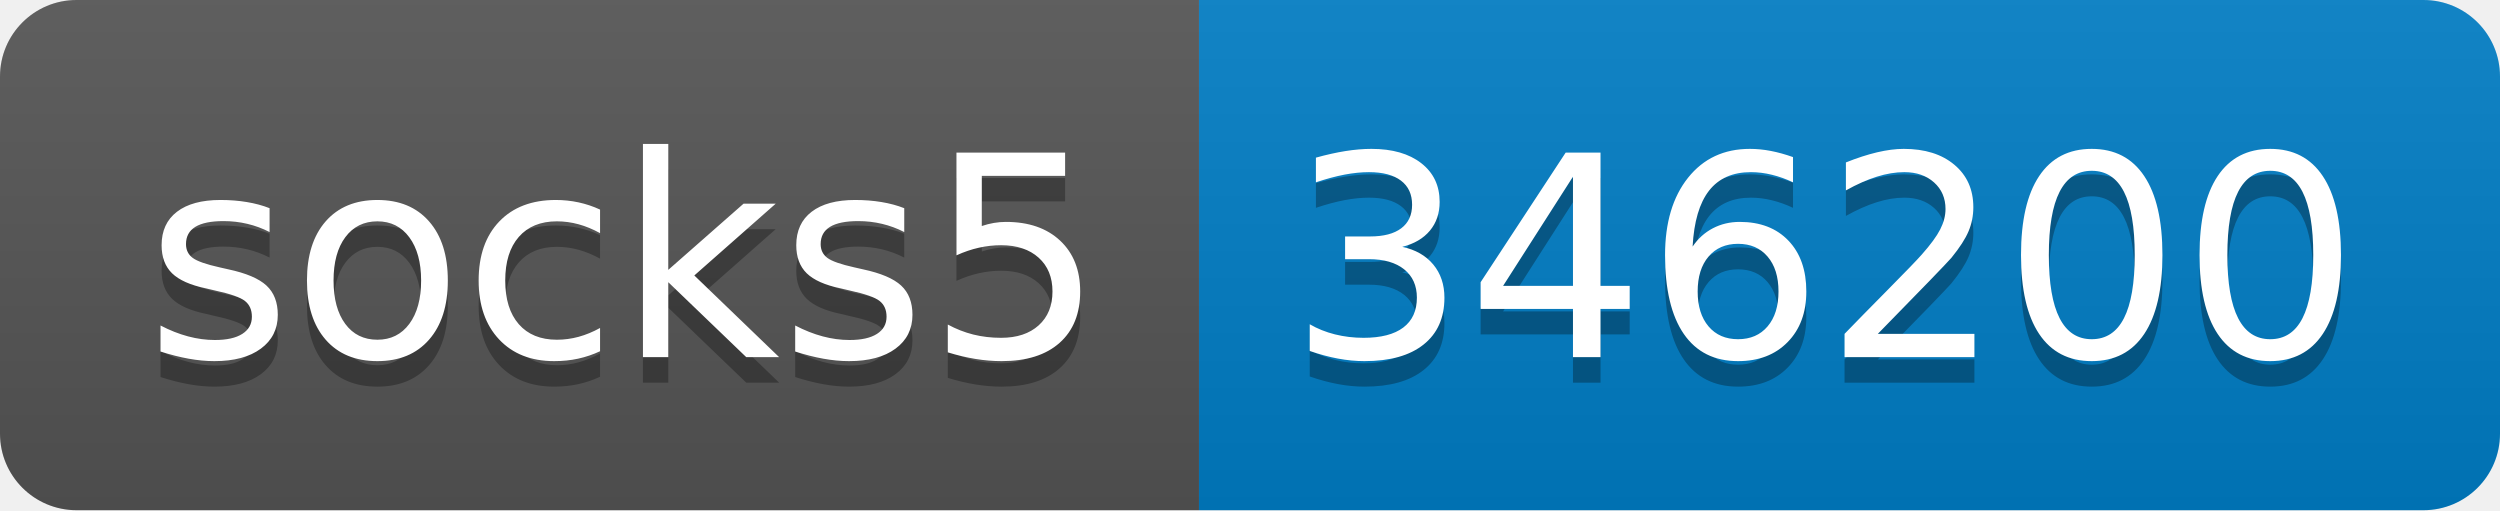
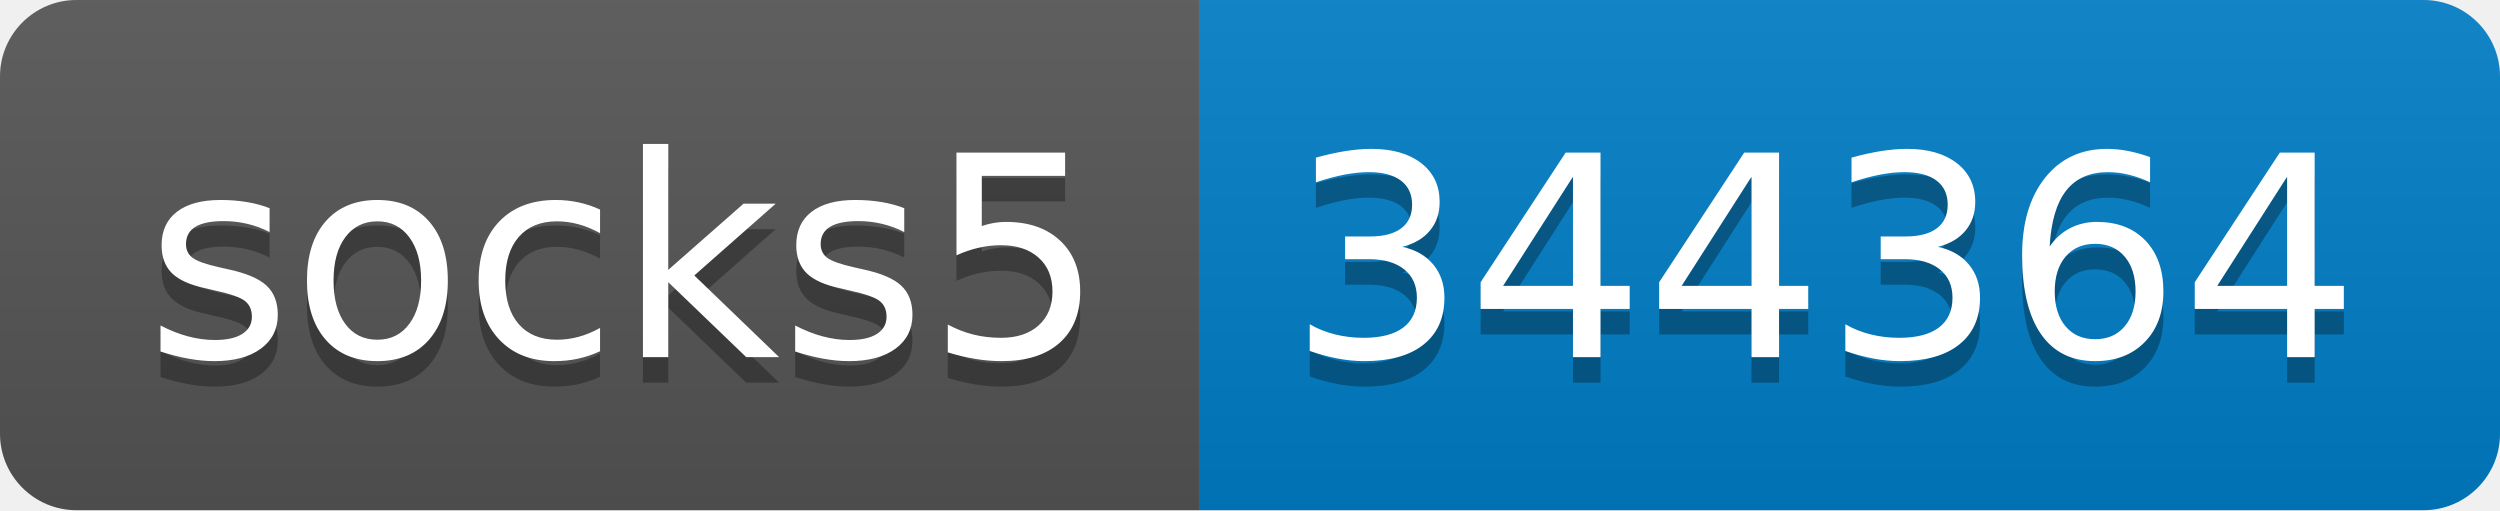
- <svg xmlns="http://www.w3.org/2000/svg" width="98" height="20" role="img" aria-label="socks5: 346200">
+ <svg xmlns="http://www.w3.org/2000/svg" width="98" height="20" role="img" aria-label="socks5: 344364">
  <linearGradient id="s" x2="0" y2="100%">
    <stop offset="0" stop-color="#bbb" stop-opacity=".1" />
    <stop offset="1" stop-opacity=".1" />
  </linearGradient>
  <clipPath id="r">
    <rect width="98" height="20" rx="3" fill="#fff" />
  </clipPath>
  <g clip-path="url(#r)">
    <rect width="47" height="20" fill="#555" />
    <rect x="47" width="51" height="20" fill="#007ec6" />
    <rect width="98" height="20" fill="url(#s)" />
  </g>
  <g fill="#fff" text-anchor="middle" font-family="Verdana,Geneva,DejaVu Sans,sans-serif" text-rendering="geometricPrecision" font-size="110">
    <text aria-hidden="true" x="245" y="150" fill="#010101" fill-opacity=".3" transform="scale(.1)" textLength="370">socks5</text>
    <text x="245" y="140" transform="scale(.1)" fill="#fff" textLength="370">socks5</text>
-     <text aria-hidden="true" x="715" y="150" fill="#010101" fill-opacity=".3" transform="scale(.1)" textLength="410">346200</text>
-     <text x="715" y="140" transform="scale(.1)" fill="#fff" textLength="410">346200</text>
+     <text aria-hidden="true" x="715" y="150" fill="#010101" fill-opacity=".3" transform="scale(.1)" textLength="410">344364</text>
+     <text x="715" y="140" transform="scale(.1)" fill="#fff" textLength="410">344364</text>
  </g>
</svg>
